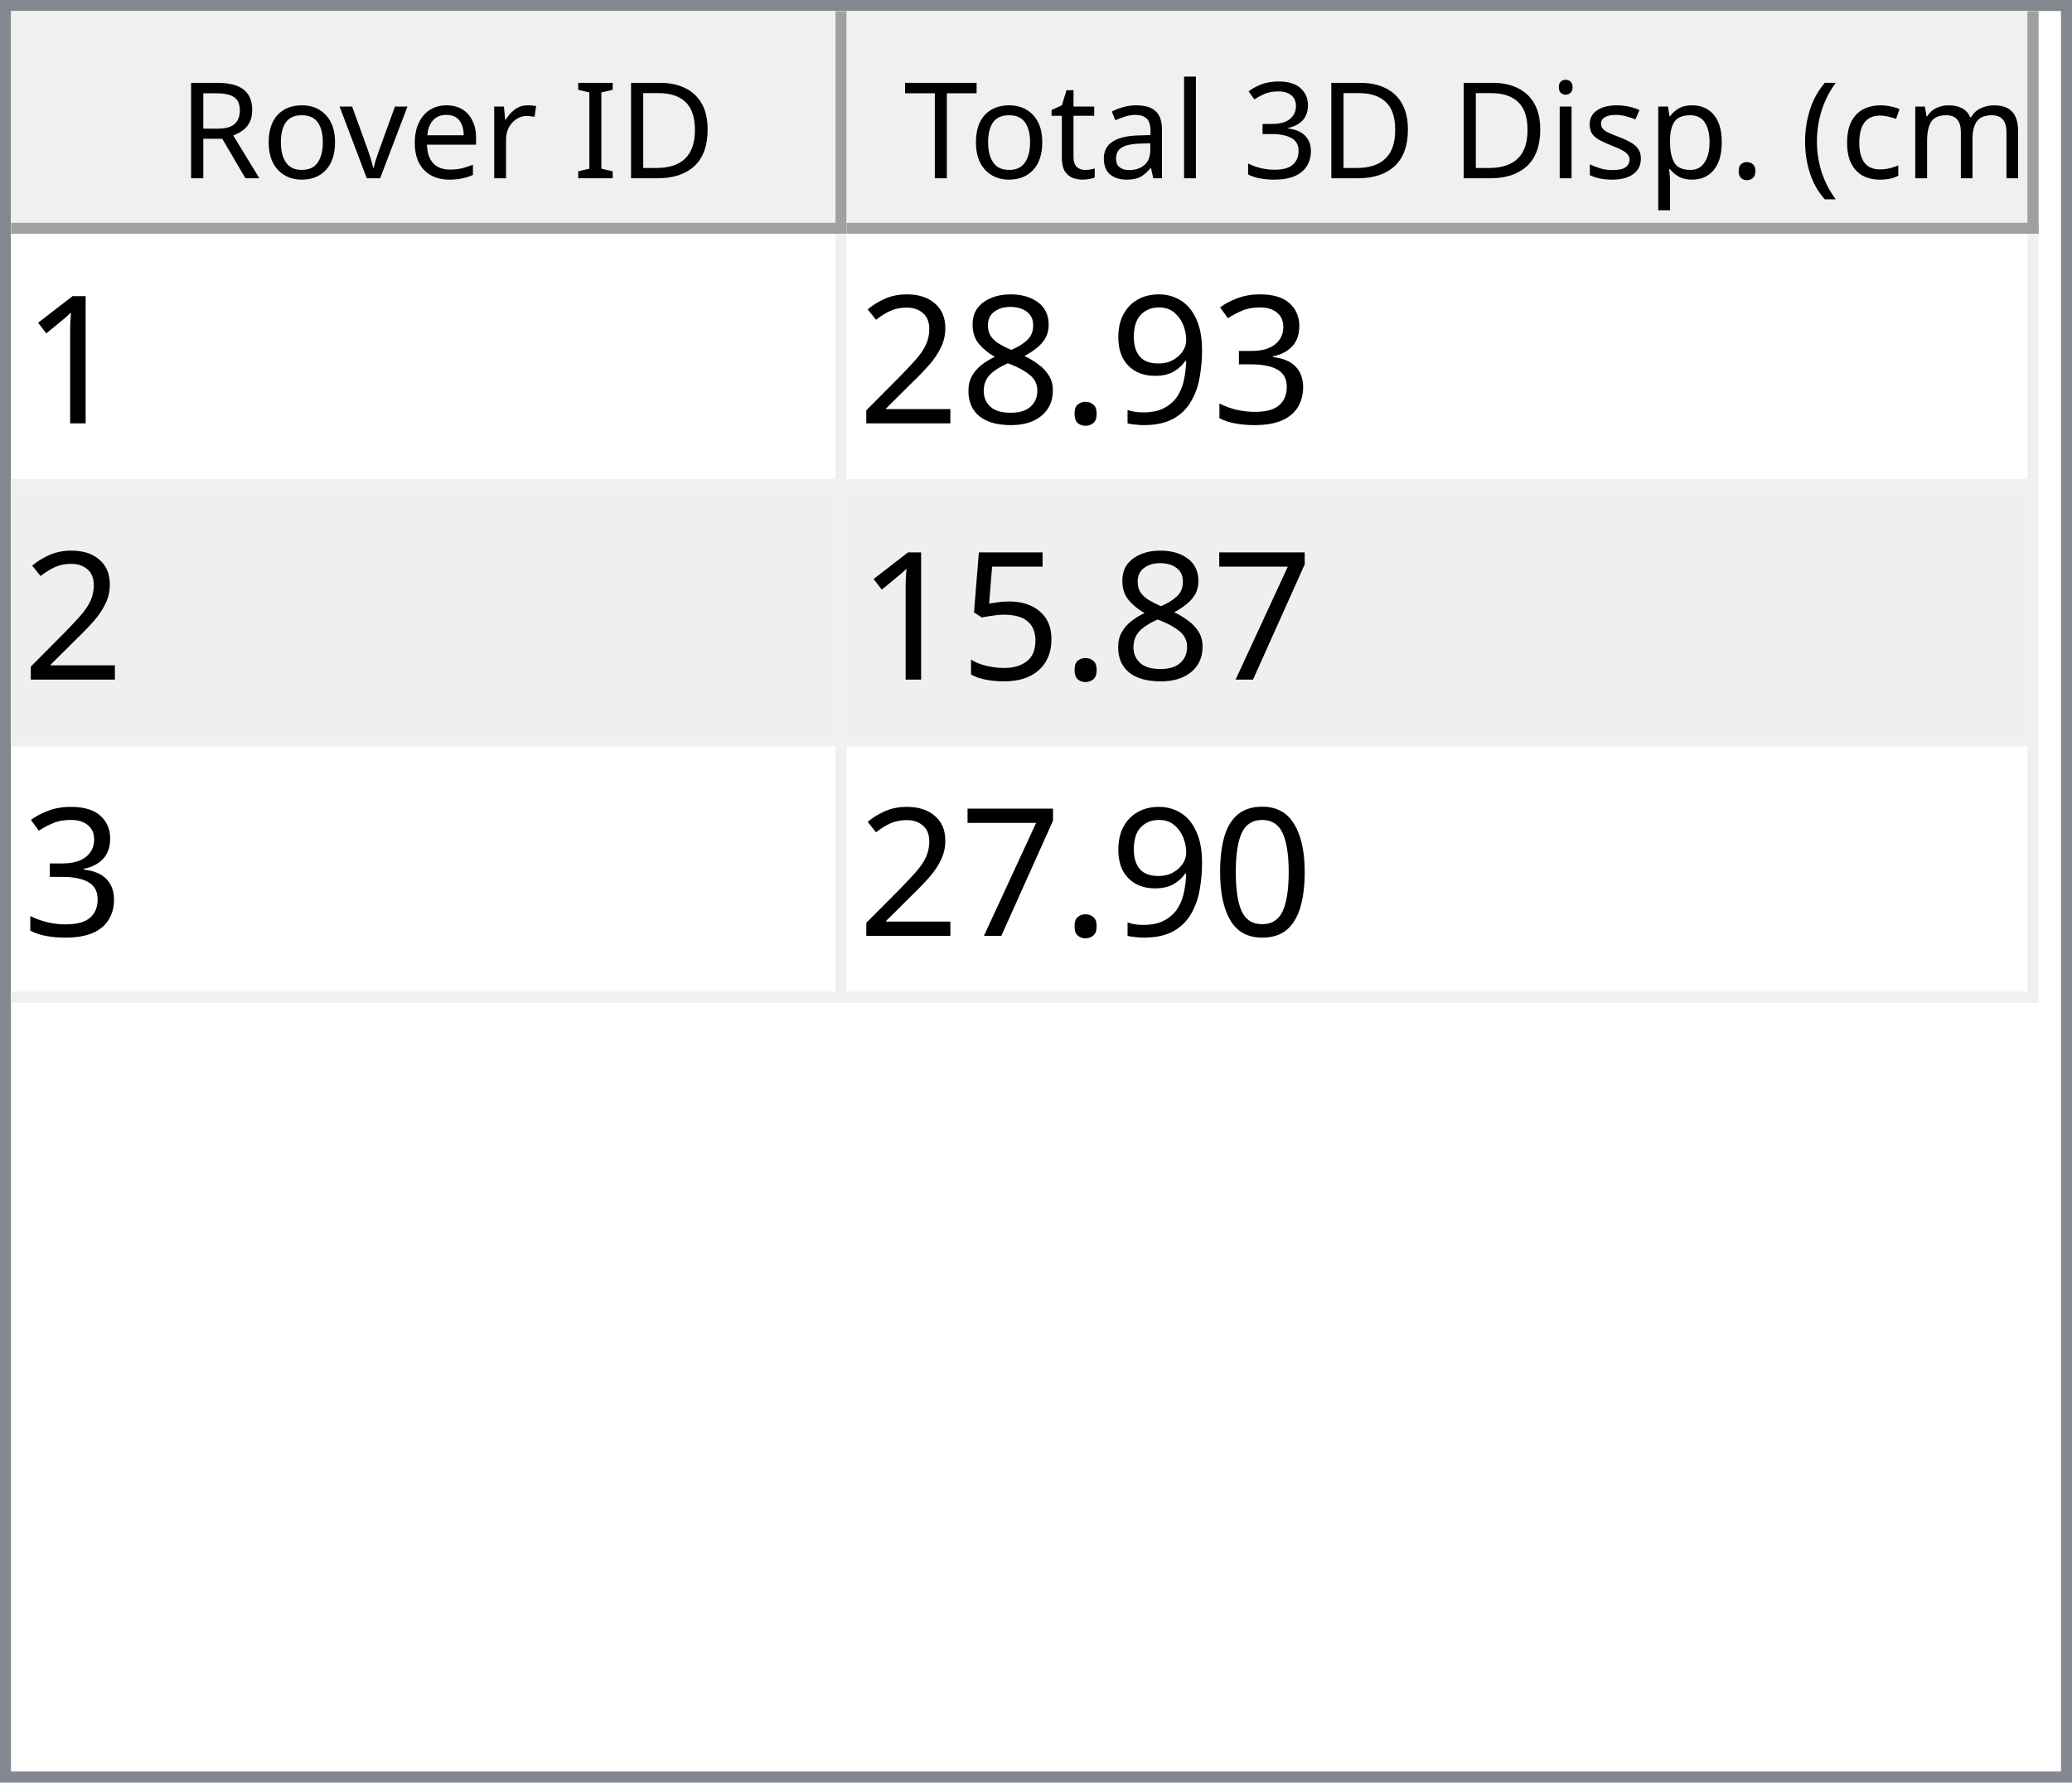
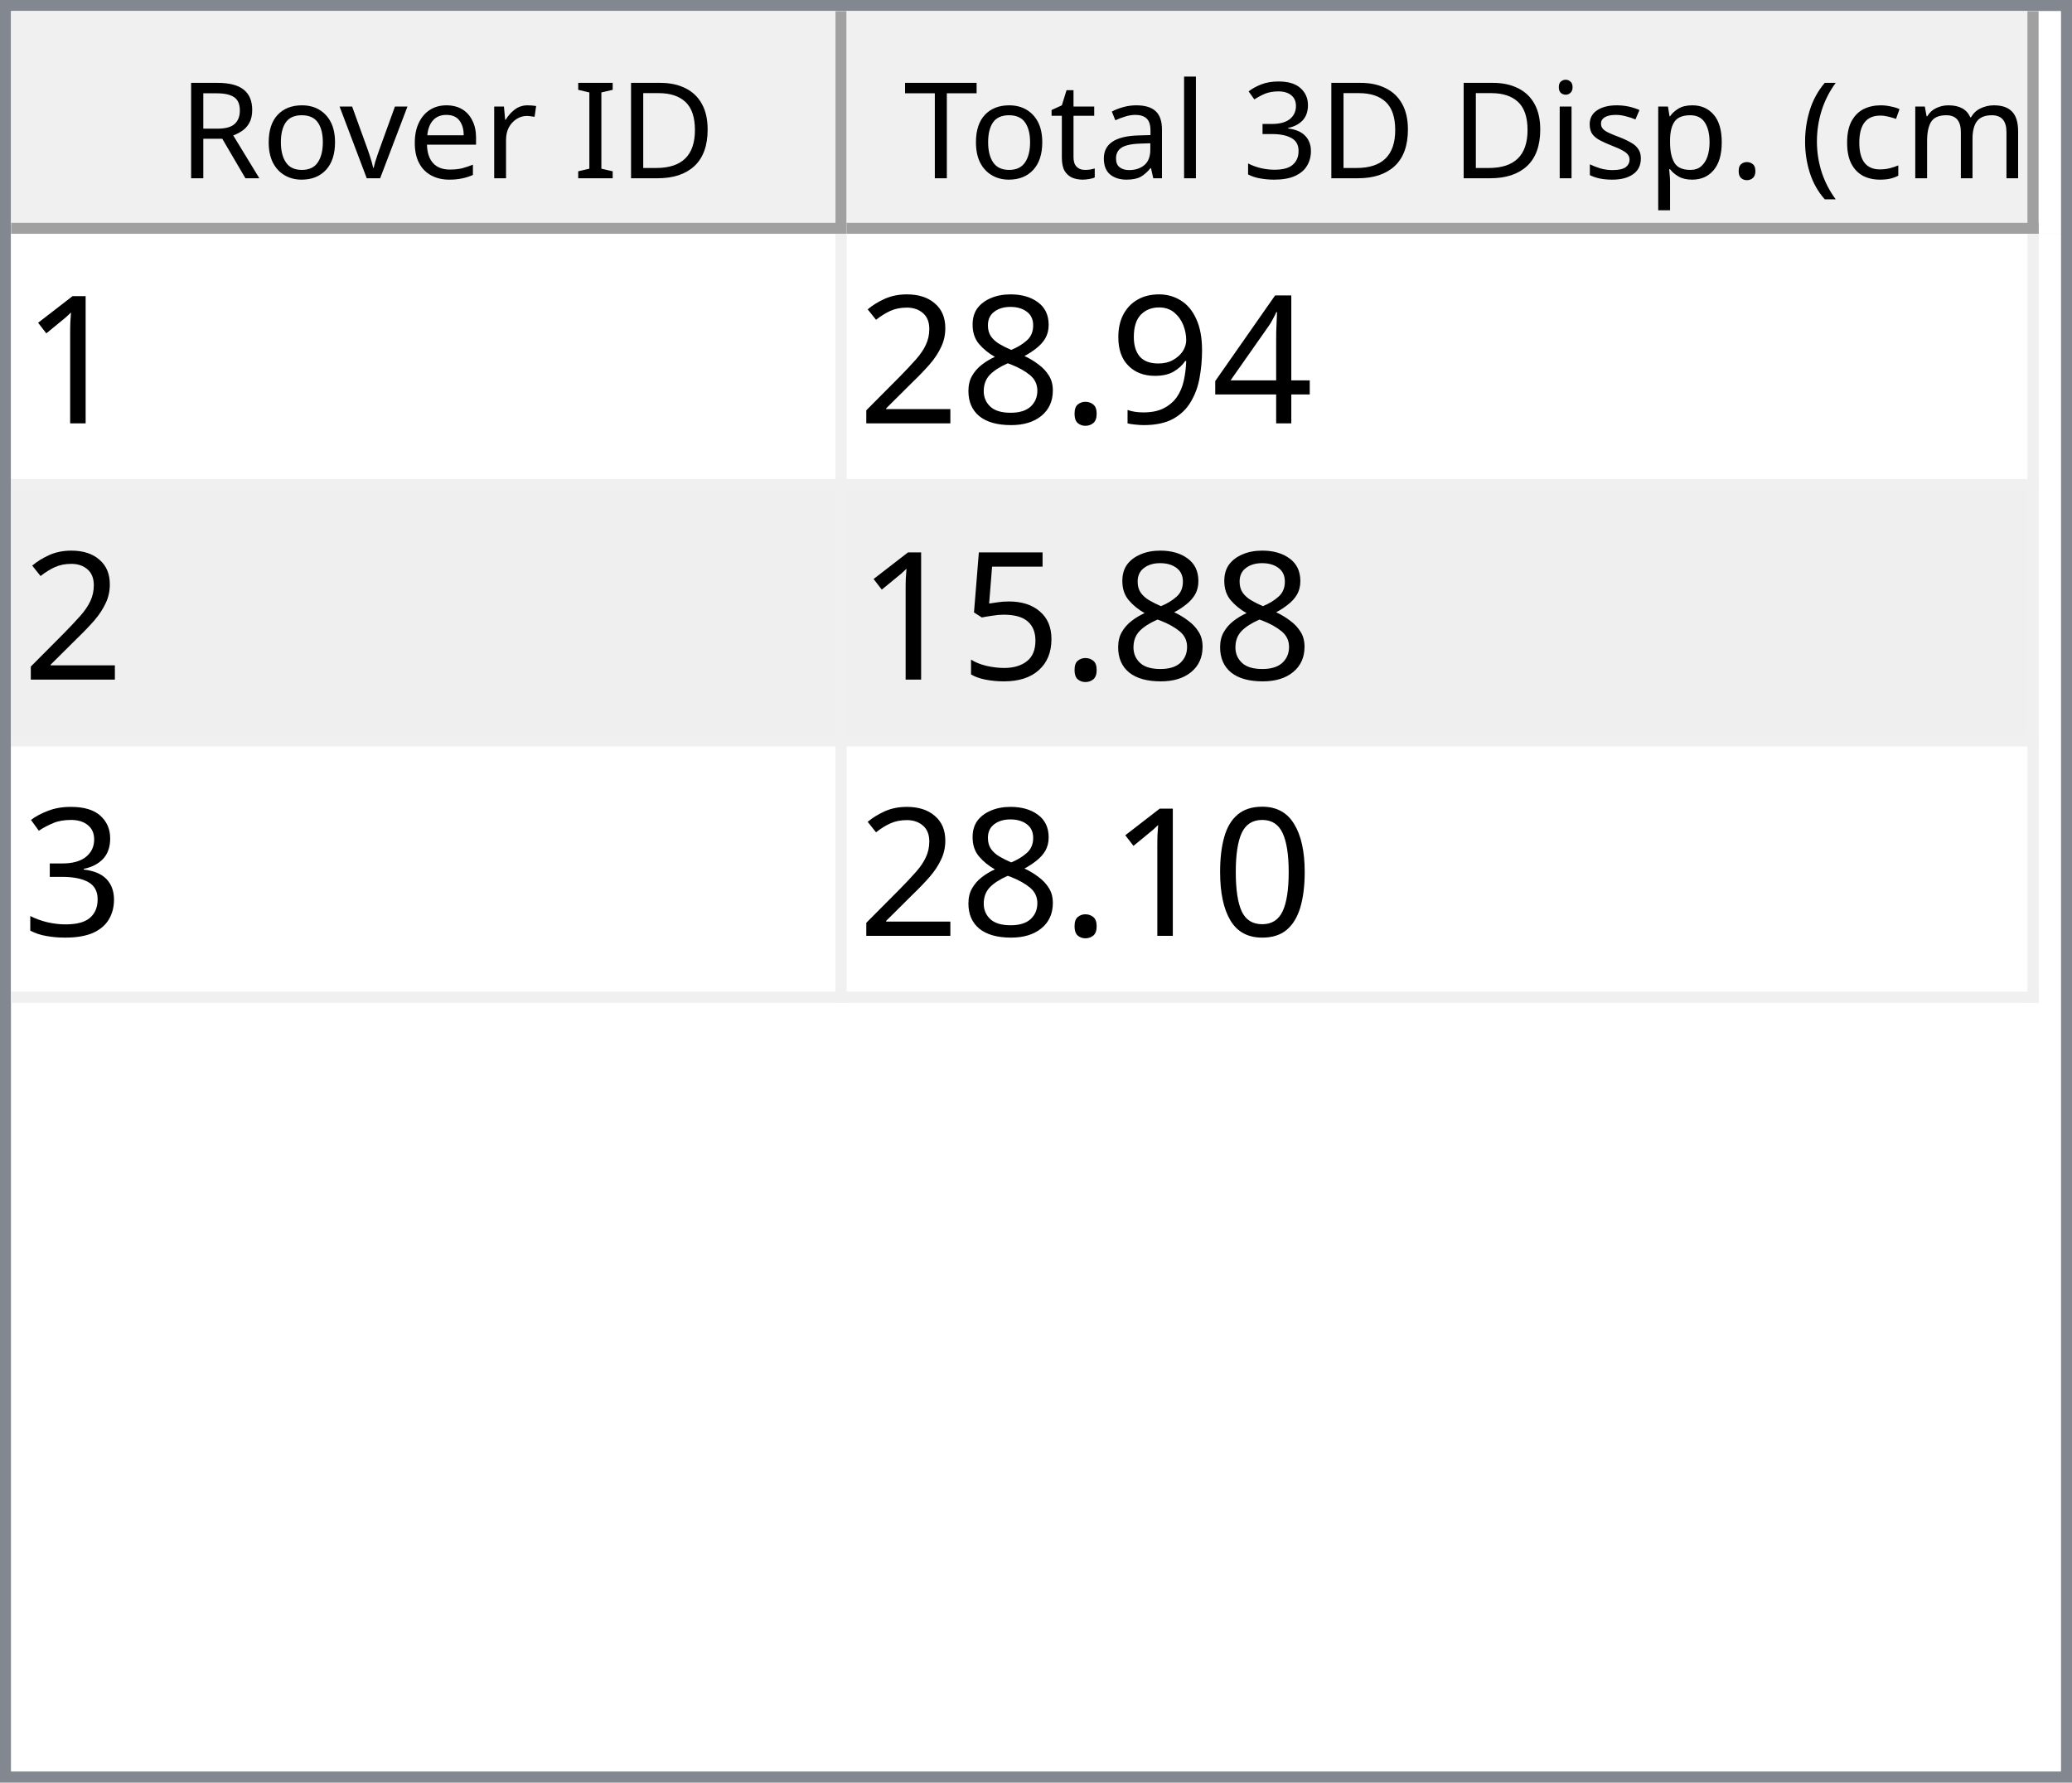
<svg xmlns="http://www.w3.org/2000/svg" style="fill-opacity:1; color-rendering:auto; color-interpolation:auto; text-rendering:auto; stroke:black; stroke-linecap:square; stroke-miterlimit:10; shape-rendering:auto; stroke-opacity:1; fill:black; stroke-dasharray:none; font-weight:normal; stroke-width:1; font-family:'Dialog'; font-style:normal; stroke-linejoin:miter; font-size:12px; stroke-dashoffset:0; image-rendering:auto;" width="186" height="160">
  <defs id="genericDefs" />
  <g>
    <defs id="defs1">
      <clipPath clipPathUnits="userSpaceOnUse" id="clipPath1">
        <path d="M0 0 L186 0 L186 160 L0 160 L0 0 Z" />
      </clipPath>
      <clipPath clipPathUnits="userSpaceOnUse" id="clipPath2">
        <path d="M0 0 L0 160 L186 160 L186 0 Z" />
      </clipPath>
      <clipPath clipPathUnits="userSpaceOnUse" id="clipPath3">
        <path d="M0 0 L0 20 L184 20 L184 0 Z" />
      </clipPath>
      <clipPath clipPathUnits="userSpaceOnUse" id="clipPath4">
        <path d="M0 0 L0 20 L75 20 L75 0 Z" />
      </clipPath>
      <clipPath clipPathUnits="userSpaceOnUse" id="clipPath5">
        <path d="M1 1 L1 19 L74 19 L74 1 Z" />
      </clipPath>
      <clipPath clipPathUnits="userSpaceOnUse" id="clipPath6">
        <path d="M0 0 L0 18 L73 18 L73 0 Z" />
      </clipPath>
      <clipPath clipPathUnits="userSpaceOnUse" id="clipPath7">
        <path d="M-0.5 -0.5 L-0.5 19.5 L74.5 19.5 L74.5 -0.5 Z" />
      </clipPath>
      <clipPath clipPathUnits="userSpaceOnUse" id="clipPath8">
        <path d="M0 0 L0 20 L107 20 L107 0 Z" />
      </clipPath>
      <clipPath clipPathUnits="userSpaceOnUse" id="clipPath9">
        <path d="M1 1 L1 19 L106 19 L106 1 Z" />
      </clipPath>
      <clipPath clipPathUnits="userSpaceOnUse" id="clipPath10">
        <path d="M0 0 L0 18 L105 18 L105 0 Z" />
      </clipPath>
      <clipPath clipPathUnits="userSpaceOnUse" id="clipPath11">
        <path d="M-0.5 -0.5 L-0.5 19.5 L106.5 19.5 L106.5 -0.5 Z" />
      </clipPath>
      <clipPath clipPathUnits="userSpaceOnUse" id="clipPath12">
        <path d="M0 0 L0 138 L184 138 L184 0 Z" />
      </clipPath>
      <clipPath clipPathUnits="userSpaceOnUse" id="clipPath13">
        <path d="M0 0 L0 69 L182 69 L182 0 Z" />
      </clipPath>
      <clipPath clipPathUnits="userSpaceOnUse" id="clipPath14">
        <path d="M-0.5 -0.5 L-0.5 68.5 L181.5 68.5 L181.5 -0.5 Z" />
      </clipPath>
      <clipPath clipPathUnits="userSpaceOnUse" id="clipPath15">
        <path d="M0 0 L0 22 L74 22 L74 0 Z" />
      </clipPath>
      <clipPath clipPathUnits="userSpaceOnUse" id="clipPath16">
        <path d="M0 0 L0 22 L106 22 L106 0 Z" />
      </clipPath>
      <font horiz-adv-x="64.551" id="font1">
        <font-face ascent="107.91" descent="25.098" units-per-em="100" style="font-style:normal; font-family:Segoe UI; font-weight:normal;" />
        <missing-glyph horiz-adv-x="64.551" d="M8.109 0 L8.109 68.266 L56.453 68.266 L56.453 0 L8.109 0 ZM15.328 7.234 L49.219 7.234 L49.219 61.031 L15.328 61.031 L15.328 7.234 Z" />
        <glyph unicode="D" horiz-adv-x="70.117" d="M9.188 0 L9.188 70.016 L28.516 70.016 Q65.531 70.016 65.531 35.891 Q65.531 19.672 55.25 9.836 Q44.969 0 27.734 0 L9.188 0 ZM17.391 62.594 L17.391 7.422 L27.828 7.422 Q41.609 7.422 49.273 14.797 Q56.938 22.172 56.938 35.688 Q56.938 62.594 28.328 62.594 L17.391 62.594 Z" />
        <glyph unicode="I" horiz-adv-x="26.611" d="M17.391 0 L9.188 0 L9.188 70.016 L17.391 70.016 L17.391 0 Z" />
        <glyph unicode=" " horiz-adv-x="27.393" d="" />
        <glyph unicode="r" horiz-adv-x="34.766" d="M34.188 41.891 Q32.078 43.5 28.125 43.5 Q23 43.5 19.555 38.672 Q16.109 33.844 16.109 25.484 L16.109 0 L8.109 0 L8.109 50 L16.109 50 L16.109 39.703 L16.312 39.703 Q18.016 44.969 21.531 47.922 Q25.047 50.875 29.391 50.875 Q32.516 50.875 34.188 50.203 L34.188 41.891 Z" />
        <glyph unicode="e" horiz-adv-x="52.295" d="M48.297 23 L12.984 23 Q13.188 14.656 17.484 10.109 Q21.781 5.562 29.297 5.562 Q37.75 5.562 44.828 11.141 L44.828 3.609 Q38.234 -1.172 27.391 -1.172 Q16.797 -1.172 10.742 5.641 Q4.688 12.453 4.688 24.812 Q4.688 36.469 11.305 43.82 Q17.922 51.172 27.734 51.172 Q37.547 51.172 42.922 44.828 Q48.297 38.484 48.297 27.203 L48.297 23 ZM40.094 29.781 Q40.047 36.719 36.75 40.578 Q33.453 44.438 27.594 44.438 Q21.922 44.438 17.969 40.383 Q14.016 36.328 13.094 29.781 L40.094 29.781 Z" />
        <glyph unicode="v" horiz-adv-x="47.9" d="M47.406 50 L27.484 0 L19.625 0 L0.688 50 L9.469 50 L22.172 13.672 Q23.578 9.672 23.922 6.688 L24.125 6.688 Q24.609 10.453 25.688 13.484 L38.969 50 L47.406 50 Z" />
        <glyph unicode="o" horiz-adv-x="58.594" d="M29 -1.172 Q17.922 -1.172 11.305 5.836 Q4.688 12.844 4.688 24.422 Q4.688 37.016 11.57 44.094 Q18.453 51.172 30.172 51.172 Q41.359 51.172 47.633 44.289 Q53.906 37.406 53.906 25.203 Q53.906 13.234 47.141 6.031 Q40.375 -1.172 29 -1.172 ZM29.594 44.438 Q21.875 44.438 17.383 39.188 Q12.891 33.938 12.891 24.703 Q12.891 15.828 17.43 10.695 Q21.969 5.562 29.594 5.562 Q37.359 5.562 41.531 10.594 Q45.703 15.625 45.703 24.906 Q45.703 34.281 41.531 39.359 Q37.359 44.438 29.594 44.438 Z" />
        <glyph unicode="R" horiz-adv-x="59.814" d="M59.375 0 L49.609 0 L37.891 19.625 Q36.281 22.359 34.766 24.289 Q33.25 26.219 31.664 27.438 Q30.078 28.656 28.25 29.219 Q26.422 29.781 24.125 29.781 L17.391 29.781 L17.391 0 L9.188 0 L9.188 70.016 L30.078 70.016 Q34.672 70.016 38.555 68.867 Q42.438 67.719 45.289 65.375 Q48.141 63.031 49.758 59.547 Q51.375 56.062 51.375 51.375 Q51.375 47.703 50.273 44.656 Q49.172 41.609 47.148 39.211 Q45.125 36.812 42.266 35.133 Q39.406 33.453 35.844 32.516 L35.844 32.328 Q37.594 31.547 38.891 30.547 Q40.188 29.547 41.359 28.18 Q42.531 26.812 43.68 25.078 Q44.828 23.344 46.234 21.047 L59.375 0 ZM17.391 62.594 L17.391 37.203 L28.516 37.203 Q31.594 37.203 34.203 38.133 Q36.812 39.062 38.719 40.797 Q40.625 42.531 41.703 45.047 Q42.781 47.562 42.781 50.688 Q42.781 56.297 39.141 59.445 Q35.5 62.594 28.609 62.594 L17.391 62.594 Z" />
        <glyph unicode=")" horiz-adv-x="30.176" d="M8.297 -15.922 L1.172 -15.922 Q16.406 2.344 16.406 26.812 Q16.406 51.469 1.078 70.016 L8.297 70.016 Q23.531 52.156 23.531 26.703 Q23.531 1.375 8.297 -15.922 Z" />
        <glyph unicode="m" horiz-adv-x="86.133" d="M79.109 0 L71.094 0 L71.094 28.719 Q71.094 37.016 68.531 40.727 Q65.969 44.438 59.906 44.438 Q54.781 44.438 51.195 39.75 Q47.609 35.062 47.609 28.516 L47.609 0 L39.594 0 L39.594 29.688 Q39.594 44.438 28.219 44.438 Q22.953 44.438 19.531 40.016 Q16.109 35.594 16.109 28.516 L16.109 0 L8.109 0 L8.109 50 L16.109 50 L16.109 42.094 L16.312 42.094 Q21.625 51.172 31.844 51.172 Q36.969 51.172 40.773 48.312 Q44.578 45.453 46 40.828 Q51.562 51.172 62.594 51.172 Q79.109 51.172 79.109 30.812 L79.109 0 Z" />
        <glyph unicode="c" horiz-adv-x="46.191" d="M42.188 2.297 Q36.422 -1.172 28.516 -1.172 Q17.828 -1.172 11.258 5.789 Q4.688 12.75 4.688 23.828 Q4.688 36.188 11.766 43.68 Q18.844 51.172 30.672 51.172 Q37.25 51.172 42.281 48.734 L42.281 40.531 Q36.719 44.438 30.375 44.438 Q22.703 44.438 17.797 38.945 Q12.891 33.453 12.891 24.516 Q12.891 15.719 17.508 10.641 Q22.125 5.562 29.891 5.562 Q36.422 5.562 42.188 9.906 L42.188 2.297 Z" />
        <glyph unicode="(" horiz-adv-x="30.176" d="M29.109 -15.922 L21.969 -15.922 Q6.844 1.375 6.844 26.703 Q6.844 52.156 21.969 70.016 L29.203 70.016 Q13.875 51.469 13.875 26.812 Q13.875 2.344 29.109 -15.922 Z" />
        <glyph unicode="." horiz-adv-x="21.68" d="M10.891 -1.078 Q8.641 -1.078 7.055 0.539 Q5.469 2.156 5.469 4.391 Q5.469 6.641 7.055 8.273 Q8.641 9.906 10.891 9.906 Q13.188 9.906 14.797 8.273 Q16.406 6.641 16.406 4.391 Q16.406 2.156 14.797 0.539 Q13.188 -1.078 10.891 -1.078 Z" />
        <glyph unicode="p" horiz-adv-x="58.789" d="M16.312 7.234 L16.109 7.234 L16.109 -23 L8.109 -23 L8.109 50 L16.109 50 L16.109 41.219 L16.312 41.219 Q22.219 51.172 33.594 51.172 Q43.266 51.172 48.688 44.461 Q54.109 37.75 54.109 26.469 Q54.109 13.922 48 6.375 Q41.891 -1.172 31.297 -1.172 Q21.578 -1.172 16.312 7.234 ZM16.109 27.391 L16.109 20.406 Q16.109 14.203 20.141 9.883 Q24.172 5.562 30.375 5.562 Q37.641 5.562 41.773 11.133 Q45.906 16.703 45.906 26.609 Q45.906 34.969 42.047 39.703 Q38.188 44.438 31.594 44.438 Q24.609 44.438 20.359 39.578 Q16.109 34.719 16.109 27.391 Z" />
        <glyph unicode="s" horiz-adv-x="42.432" d="M5.078 1.812 L5.078 10.406 Q11.625 5.562 19.484 5.562 Q30.031 5.562 30.031 12.594 Q30.031 14.594 29.125 15.992 Q28.219 17.391 26.68 18.461 Q25.141 19.531 23.07 20.383 Q21 21.234 18.609 22.172 Q15.281 23.484 12.766 24.828 Q10.25 26.172 8.57 27.859 Q6.891 29.547 6.031 31.695 Q5.172 33.844 5.172 36.719 Q5.172 40.234 6.789 42.945 Q8.406 45.656 11.086 47.484 Q13.766 49.312 17.211 50.242 Q20.656 51.172 24.312 51.172 Q30.812 51.172 35.938 48.922 L35.938 40.828 Q30.422 44.438 23.25 44.438 Q21 44.438 19.195 43.922 Q17.391 43.406 16.094 42.477 Q14.797 41.547 14.086 40.258 Q13.375 38.969 13.375 37.406 Q13.375 35.453 14.086 34.133 Q14.797 32.812 16.164 31.789 Q17.531 30.766 19.484 29.938 Q21.438 29.109 23.922 28.125 Q27.25 26.859 29.883 25.516 Q32.516 24.172 34.375 22.484 Q36.234 20.797 37.234 18.602 Q38.234 16.406 38.234 13.375 Q38.234 9.672 36.602 6.938 Q34.969 4.203 32.234 2.398 Q29.5 0.594 25.93 -0.289 Q22.359 -1.172 18.453 -1.172 Q10.75 -1.172 5.078 1.812 Z" />
        <glyph unicode="i" horiz-adv-x="24.219" d="M12.203 62.703 Q10.062 62.703 8.547 64.164 Q7.031 65.625 7.031 67.875 Q7.031 70.125 8.547 71.609 Q10.062 73.094 12.203 73.094 Q14.406 73.094 15.945 71.609 Q17.484 70.125 17.484 67.875 Q17.484 65.719 15.945 64.211 Q14.406 62.703 12.203 62.703 ZM16.109 0 L8.109 0 L8.109 50 L16.109 50 L16.109 0 Z" />
        <glyph unicode="3" horiz-adv-x="53.906" d="M46.531 19.828 Q46.531 15.094 44.75 11.211 Q42.969 7.328 39.719 4.57 Q36.469 1.812 31.93 0.297 Q27.391 -1.219 21.922 -1.219 Q11.922 -1.219 6 2.594 L6 11.188 Q13.094 5.609 22.219 5.609 Q25.875 5.609 28.828 6.539 Q31.781 7.469 33.906 9.227 Q36.031 10.984 37.18 13.477 Q38.328 15.969 38.328 19.094 Q38.328 32.812 18.797 32.812 L12.984 32.812 L12.984 39.594 L18.5 39.594 Q35.797 39.594 35.797 52.484 Q35.797 64.406 22.609 64.406 Q15.188 64.406 8.688 59.422 L8.688 67.188 Q15.375 71.188 24.609 71.188 Q29 71.188 32.57 69.969 Q36.141 68.75 38.68 66.555 Q41.219 64.359 42.609 61.281 Q44 58.203 44 54.5 Q44 40.672 30.031 36.719 L30.031 36.531 Q33.594 36.141 36.625 34.797 Q39.656 33.453 41.852 31.305 Q44.047 29.156 45.289 26.25 Q46.531 23.344 46.531 19.828 Z" />
        <glyph unicode="l" horiz-adv-x="24.219" d="M16.109 0 L8.109 0 L8.109 74.031 L16.109 74.031 L16.109 0 Z" />
        <glyph unicode="a" horiz-adv-x="50.879" d="M43.891 0 L35.891 0 L35.891 7.812 L35.688 7.812 Q30.469 -1.172 20.312 -1.172 Q12.844 -1.172 8.617 2.781 Q4.391 6.734 4.391 13.281 Q4.391 27.297 20.906 29.594 L35.891 31.688 Q35.891 44.438 25.594 44.438 Q16.547 44.438 9.281 38.281 L9.281 46.484 Q16.656 51.172 26.266 51.172 Q43.891 51.172 43.891 32.516 L43.891 0 ZM35.891 25.297 L23.828 23.641 Q18.266 22.859 15.43 20.875 Q12.594 18.891 12.594 13.875 Q12.594 10.203 15.211 7.883 Q17.828 5.562 22.172 5.562 Q28.125 5.562 32.008 9.742 Q35.891 13.922 35.891 20.312 L35.891 25.297 Z" />
        <glyph unicode="t" horiz-adv-x="33.887" d="M31.297 0.484 Q28.469 -1.078 23.828 -1.078 Q10.688 -1.078 10.688 13.578 L10.688 43.172 L2.094 43.172 L2.094 50 L10.688 50 L10.688 62.203 L18.703 64.797 L18.703 50 L31.297 50 L31.297 43.172 L18.703 43.172 L18.703 14.984 Q18.703 9.969 20.414 7.82 Q22.125 5.672 26.078 5.672 Q29.109 5.672 31.297 7.328 L31.297 0.484 Z" />
        <glyph unicode="T" horiz-adv-x="52.393" d="M50.594 62.594 L30.375 62.594 L30.375 0 L22.172 0 L22.172 62.594 L2 62.594 L2 70.016 L50.594 70.016 L50.594 62.594 Z" />
      </font>
      <font horiz-adv-x="75.0" id="font2">
        <font-face ascent="100.537" descent="21.973" units-per-em="100" style="font-style:normal; font-family:sans-serif; font-weight:normal;" />
        <missing-glyph horiz-adv-x="75.0" d="M12.5 0 L12.5 62.5 L62.5 62.5 L62.5 0 L12.5 0 ZM14.062 1.562 L60.938 1.562 L60.938 60.938 L14.062 60.938 L14.062 1.562 Z" />
        <glyph unicode="1" horiz-adv-x="55.615" d="M37.25 0 L28.469 0 L28.469 56 Q25.297 52.984 20.141 49.953 Q14.984 46.922 10.891 45.406 L10.891 53.906 Q18.266 57.375 23.781 62.305 Q29.297 67.234 31.594 71.875 L37.25 71.875 L37.25 0 Z" />
-         <glyph unicode="3" horiz-adv-x="55.615" d="M4.203 18.891 L12.984 20.062 Q14.5 12.594 18.141 9.297 Q21.781 6 27 6 Q33.203 6 37.477 10.297 Q41.75 14.594 41.75 20.953 Q41.75 27 37.797 30.93 Q33.844 34.859 27.734 34.859 Q25.25 34.859 21.531 33.891 L22.516 41.609 Q23.391 41.5 23.922 41.5 Q29.547 41.5 34.039 44.43 Q38.531 47.359 38.531 53.469 Q38.531 58.297 35.258 61.477 Q31.984 64.656 26.812 64.656 Q21.688 64.656 18.266 61.43 Q14.844 58.203 13.875 51.766 L5.078 53.328 Q6.688 62.156 12.398 67.016 Q18.109 71.875 26.609 71.875 Q32.469 71.875 37.398 69.359 Q42.328 66.844 44.945 62.5 Q47.562 58.156 47.562 53.266 Q47.562 48.641 45.07 44.828 Q42.578 41.016 37.703 38.766 Q44.047 37.312 47.562 32.695 Q51.078 28.078 51.078 21.141 Q51.078 11.766 44.242 5.25 Q37.406 -1.266 26.953 -1.266 Q17.531 -1.266 11.305 4.352 Q5.078 9.969 4.203 18.891 Z" />
+         <glyph unicode="4" horiz-adv-x="55.615" d="M32.328 0 L32.328 17.141 L1.266 17.141 L1.266 25.203 L33.938 71.578 L41.109 71.578 L41.109 25.203 L50.781 25.203 L50.781 17.141 L41.109 17.141 L41.109 0 L32.328 0 ZM32.328 25.203 L32.328 57.469 L9.906 25.203 L32.328 25.203 Z" />
        <glyph unicode="9" horiz-adv-x="55.615" d="M5.469 16.547 L13.922 17.328 Q14.984 11.375 18.016 8.688 Q21.047 6 25.781 6 Q29.828 6 32.883 7.859 Q35.938 9.719 37.891 12.82 Q39.844 15.922 41.164 21.195 Q42.484 26.469 42.484 31.938 Q42.484 32.516 42.438 33.688 Q39.797 29.5 35.234 26.883 Q30.672 24.266 25.344 24.266 Q16.453 24.266 10.305 30.711 Q4.156 37.156 4.156 47.703 Q4.156 58.594 10.578 65.234 Q17 71.875 26.656 71.875 Q33.641 71.875 39.43 68.117 Q45.219 64.359 48.219 57.398 Q51.219 50.438 51.219 37.25 Q51.219 23.531 48.242 15.406 Q45.266 7.281 39.383 3.031 Q33.5 -1.219 25.594 -1.219 Q17.188 -1.219 11.867 3.445 Q6.547 8.109 5.469 16.547 ZM41.453 48.141 Q41.453 55.719 37.43 60.156 Q33.406 64.594 27.734 64.594 Q21.875 64.594 17.531 59.812 Q13.188 55.031 13.188 47.406 Q13.188 40.578 17.312 36.305 Q21.438 32.031 27.484 32.031 Q33.594 32.031 37.523 36.305 Q41.453 40.578 41.453 48.141 Z" />
        <glyph unicode="." horiz-adv-x="27.783" d="M9.078 0 L9.078 10.016 L19.094 10.016 L19.094 0 L9.078 0 Z" />
        <glyph unicode="8" horiz-adv-x="55.615" d="M17.672 38.812 Q12.203 40.828 9.57 44.539 Q6.938 48.25 6.938 53.422 Q6.938 61.234 12.555 66.555 Q18.172 71.875 27.484 71.875 Q36.859 71.875 42.578 66.43 Q48.297 60.984 48.297 53.172 Q48.297 48.188 45.68 44.508 Q43.062 40.828 37.75 38.812 Q44.344 36.672 47.781 31.883 Q51.219 27.094 51.219 20.453 Q51.219 11.281 44.727 5.031 Q38.234 -1.219 27.641 -1.219 Q17.047 -1.219 10.547 5.055 Q4.047 11.328 4.047 20.703 Q4.047 27.688 7.594 32.398 Q11.141 37.109 17.672 38.812 ZM15.922 53.719 Q15.922 48.641 19.195 45.414 Q22.469 42.188 27.688 42.188 Q32.766 42.188 36.016 45.383 Q39.266 48.578 39.266 53.219 Q39.266 58.062 35.914 61.359 Q32.562 64.656 27.594 64.656 Q22.562 64.656 19.242 61.43 Q15.922 58.203 15.922 53.719 ZM13.094 20.656 Q13.094 16.891 14.875 13.375 Q16.656 9.859 20.172 7.93 Q23.688 6 27.734 6 Q34.031 6 38.133 10.055 Q42.234 14.109 42.234 20.359 Q42.234 26.703 38.016 30.859 Q33.797 35.016 27.438 35.016 Q21.234 35.016 17.164 30.914 Q13.094 26.812 13.094 20.656 Z" />
        <glyph unicode="2" horiz-adv-x="55.615" d="M50.344 8.453 L50.344 0 L3.031 0 Q2.938 3.172 4.047 6.109 Q5.859 10.938 9.836 15.625 Q13.812 20.312 21.344 26.469 Q33.016 36.031 37.117 41.625 Q41.219 47.219 41.219 52.203 Q41.219 57.422 37.477 61.008 Q33.734 64.594 27.734 64.594 Q21.391 64.594 17.578 60.789 Q13.766 56.984 13.719 50.25 L4.688 51.172 Q5.609 61.281 11.664 66.578 Q17.719 71.875 27.938 71.875 Q38.234 71.875 44.242 66.164 Q50.25 60.453 50.25 52 Q50.25 47.703 48.492 43.555 Q46.734 39.406 42.656 34.812 Q38.578 30.219 29.109 22.219 Q21.188 15.578 18.945 13.211 Q16.703 10.844 15.234 8.453 L50.344 8.453 Z" />
-         <glyph unicode="7" horiz-adv-x="55.615" d="M4.734 62.203 L4.734 70.656 L51.078 70.656 L51.078 63.812 Q44.234 56.547 37.523 44.484 Q30.812 32.422 27.156 19.672 Q24.516 10.688 23.781 0 L14.75 0 Q14.891 8.453 18.062 20.414 Q21.234 32.375 27.172 43.484 Q33.109 54.594 39.797 62.203 L4.734 62.203 Z" />
        <glyph unicode="5" horiz-adv-x="55.615" d="M4.156 18.75 L13.375 19.531 Q14.406 12.797 18.141 9.398 Q21.875 6 27.156 6 Q33.5 6 37.891 10.789 Q42.281 15.578 42.281 23.484 Q42.281 31 38.062 35.352 Q33.844 39.703 27 39.703 Q22.75 39.703 19.336 37.773 Q15.922 35.844 13.969 32.766 L5.719 33.844 L12.641 70.609 L48.25 70.609 L48.25 62.203 L19.672 62.203 L15.828 42.969 Q22.266 47.469 29.344 47.469 Q38.719 47.469 45.164 40.969 Q51.609 34.469 51.609 24.266 Q51.609 14.547 45.953 7.469 Q39.062 -1.219 27.156 -1.219 Q17.391 -1.219 11.211 4.25 Q5.031 9.719 4.156 18.75 Z" />
+         <glyph unicode="3" horiz-adv-x="55.615" d="M4.203 18.891 L12.984 20.062 Q14.5 12.594 18.141 9.297 Q21.781 6 27 6 Q33.203 6 37.477 10.297 Q41.75 14.594 41.75 20.953 Q41.75 27 37.797 30.93 Q33.844 34.859 27.734 34.859 Q25.25 34.859 21.531 33.891 L22.516 41.609 Q23.391 41.5 23.922 41.5 Q29.547 41.5 34.039 44.43 Q38.531 47.359 38.531 53.469 Q38.531 58.297 35.258 61.477 Q31.984 64.656 26.812 64.656 Q21.688 64.656 18.266 61.43 Q14.844 58.203 13.875 51.766 L5.078 53.328 Q6.688 62.156 12.398 67.016 Q18.109 71.875 26.609 71.875 Q32.469 71.875 37.398 69.359 Q42.328 66.844 44.945 62.5 Q47.562 58.156 47.562 53.266 Q47.562 48.641 45.07 44.828 Q42.578 41.016 37.703 38.766 Q44.047 37.312 47.562 32.695 Q51.078 28.078 51.078 21.141 Q51.078 11.766 44.242 5.25 Q37.406 -1.266 26.953 -1.266 Q17.531 -1.266 11.305 4.352 Q5.078 9.969 4.203 18.891 Z" />
        <glyph unicode="0" horiz-adv-x="55.615" d="M4.156 35.297 Q4.156 48 6.766 55.742 Q9.375 63.484 14.523 67.68 Q19.672 71.875 27.484 71.875 Q33.25 71.875 37.594 69.555 Q41.938 67.234 44.773 62.867 Q47.609 58.5 49.219 52.227 Q50.828 45.953 50.828 35.297 Q50.828 22.703 48.242 14.969 Q45.656 7.234 40.508 3.008 Q35.359 -1.219 27.484 -1.219 Q17.141 -1.219 11.234 6.203 Q4.156 15.141 4.156 35.297 ZM13.188 35.297 Q13.188 17.672 17.312 11.836 Q21.438 6 27.484 6 Q33.547 6 37.672 11.859 Q41.797 17.719 41.797 35.297 Q41.797 52.984 37.672 58.789 Q33.547 64.594 27.391 64.594 Q21.344 64.594 17.719 59.469 Q13.188 52.938 13.188 35.297 Z" />
      </font>
    </defs>
    <g style="fill:white; stroke:white;">
      <rect x="0" y="0" width="186" style="clip-path:url(#clipPath1); stroke:none;" height="160" />
    </g>
    <g style="fill:white; text-rendering:optimizeSpeed; color-rendering:optimizeSpeed; image-rendering:optimizeSpeed; shape-rendering:crispEdges; stroke:white; color-interpolation:sRGB;">
      <rect x="0" width="186" height="160" y="0" style="stroke:none;" />
      <path style="stroke:none;" d="M0 160 L186 160 L186 0 L0 0 Z" />
    </g>
    <g style="fill:rgb(240,240,240); font-family:'Segoe UI'; stroke:rgb(240,240,240);">
      <rect x="0" y="0" width="186" style="clip-path:url(#clipPath2); stroke:none;" height="160" />
    </g>
    <g style="fill:rgb(130,135,144); font-family:'Segoe UI'; stroke:rgb(130,135,144);">
      <path d="M0 0 L186 0 L186 160 L0 160 L0 0 ZM1 1 L185 1 L185 159 L1 159 L1 1 Z" style="fill-rule:evenodd; clip-path:url(#clipPath2); stroke:none;" />
    </g>
    <g style="fill:white; font-family:'Segoe UI'; stroke:white;" transform="translate(1,1)">
      <rect x="0" y="0" width="184" style="clip-path:url(#clipPath3); stroke:none;" height="20" />
    </g>
    <g style="fill:rgb(240,240,240); font-family:'Segoe UI'; stroke:rgb(240,240,240);" transform="translate(1,1)">
      <rect x="0" y="0" width="75" style="clip-path:url(#clipPath4); stroke:none;" height="20" />
    </g>
    <g style="font-family:'Segoe UI';" transform="translate(2,2)">
      <text x="14" xml:space="preserve" y="14" style="clip-path:url(#clipPath6); stroke:none;">Rover ID</text>
    </g>
    <g style="fill:rgb(160,160,160); font-family:'Segoe UI'; stroke:rgb(160,160,160); stroke-linejoin:bevel;" transform="translate(1.5,1.5)">
      <line x1="74" x2="74" y1="0" style="fill:none; clip-path:url(#clipPath7);" y2="19" />
    </g>
    <g style="fill:rgb(160,160,160); font-family:'Segoe UI'; stroke:rgb(160,160,160); stroke-linejoin:bevel;" transform="matrix(1,0,0,1,1,1) translate(0.5,0.5)">
      <line x1="0" x2="74" y1="19" style="fill:none; clip-path:url(#clipPath7);" y2="19" />
    </g>
    <g style="fill:rgb(240,240,240); font-family:'Segoe UI'; stroke:rgb(240,240,240);" transform="translate(76,1)">
      <rect x="0" y="0" width="107" style="clip-path:url(#clipPath8); stroke:none;" height="20" />
    </g>
    <g style="font-family:'Segoe UI';" transform="translate(77,2)">
      <text x="1" xml:space="preserve" y="14" style="clip-path:url(#clipPath10); stroke:none;"> Total 3D Disp. (cm)</text>
    </g>
    <g style="fill:rgb(160,160,160); font-family:'Segoe UI'; stroke:rgb(160,160,160); stroke-linejoin:bevel;" transform="translate(76.5,1.5)">
      <line x1="106" x2="106" y1="0" style="fill:none; clip-path:url(#clipPath11);" y2="19" />
    </g>
    <g style="fill:rgb(160,160,160); font-family:'Segoe UI'; stroke:rgb(160,160,160); stroke-linejoin:bevel;" transform="matrix(1,0,0,1,76,1) translate(0.5,0.5)">
      <line x1="0" x2="106" y1="19" style="fill:none; clip-path:url(#clipPath11);" y2="19" />
    </g>
    <g style="fill:white; font-family:'Segoe UI'; stroke:white;" transform="translate(1,21)">
      <rect x="0" y="0" width="184" style="clip-path:url(#clipPath12); stroke:none;" height="138" />
    </g>
    <g style="fill:rgb(240,240,240); font-size:16px; font-family:sans-serif; stroke:rgb(240,240,240);" transform="translate(1,21)">
      <rect x="0" y="0" width="182" style="clip-path:url(#clipPath13); stroke:none;" height="69" />
      <line transform="translate(0.5,0.5)" x1="0" x2="181" y1="22" style="clip-path:url(#clipPath14); fill:none; stroke-linejoin:bevel;" y2="22" />
    </g>
    <g transform="matrix(1,0,0,1,1,21) translate(0.5,0.5)" style="fill:rgb(240,240,240); font-size:16px; font-family:sans-serif; stroke:rgb(240,240,240); stroke-linejoin:bevel;">
      <line x1="0" x2="181" y1="45" style="fill:none; clip-path:url(#clipPath14);" y2="45" />
    </g>
    <g transform="matrix(1,0,0,1,1,21) translate(0.5,0.5)" style="fill:rgb(240,240,240); font-size:16px; font-family:sans-serif; stroke:rgb(240,240,240); stroke-linejoin:bevel;">
      <line x1="0" x2="181" y1="68" style="fill:none; clip-path:url(#clipPath14);" y2="68" />
    </g>
    <g transform="matrix(1,0,0,1,1,21) translate(0.5,0.5)" style="fill:rgb(240,240,240); font-size:16px; font-family:sans-serif; stroke:rgb(240,240,240); stroke-linejoin:bevel;">
      <line x1="74" x2="74" y1="0" style="fill:none; clip-path:url(#clipPath14);" y2="68" />
    </g>
    <g transform="matrix(1,0,0,1,1,21) translate(0.5,0.5)" style="fill:rgb(240,240,240); font-size:16px; font-family:sans-serif; stroke:rgb(240,240,240); stroke-linejoin:bevel;">
      <line x1="181" x2="181" y1="0" style="fill:none; clip-path:url(#clipPath14);" y2="68" />
    </g>
    <g style="fill:white; font-size:16px; font-family:sans-serif; stroke:white;" transform="matrix(1,0,0,1,1,21)">
      <rect x="0" y="0" width="74" style="clip-path:url(#clipPath15); stroke:none;" height="22" />
      <text x="1" y="17" style="fill:black; clip-path:url(#clipPath15); stroke:none;" xml:space="preserve">1</text>
    </g>
    <g style="fill:white; font-size:16px; font-family:sans-serif; stroke:white;" transform="matrix(1,0,0,1,1,21) translate(75,0)">
      <rect x="0" y="0" width="106" style="clip-path:url(#clipPath16); stroke:none;" height="22" />
-       <text x="1" y="17" style="fill:black; clip-path:url(#clipPath16); stroke:none;" xml:space="preserve">28.93</text>
+       <text x="1" y="17" style="fill:black; clip-path:url(#clipPath16); stroke:none;" xml:space="preserve">28.94</text>
    </g>
    <g style="fill:rgb(239,239,239); font-size:16px; font-family:sans-serif; stroke:rgb(239,239,239);" transform="matrix(1,0,0,1,1,21) translate(0,23)">
      <rect x="0" y="0" width="74" style="clip-path:url(#clipPath15); stroke:none;" height="22" />
      <text x="1" y="17" style="fill:black; clip-path:url(#clipPath15); stroke:none;" xml:space="preserve">2</text>
    </g>
    <g style="fill:rgb(239,239,239); font-size:16px; font-family:sans-serif; stroke:rgb(239,239,239);" transform="matrix(1,0,0,1,1,21) translate(75,23)">
      <rect x="0" y="0" width="106" style="clip-path:url(#clipPath16); stroke:none;" height="22" />
-       <text x="1" y="17" style="fill:black; clip-path:url(#clipPath16); stroke:none;" xml:space="preserve">15.87</text>
+       <text x="1" y="17" style="fill:black; clip-path:url(#clipPath16); stroke:none;" xml:space="preserve">15.88</text>
    </g>
    <g style="fill:white; font-size:16px; font-family:sans-serif; stroke:white;" transform="matrix(1,0,0,1,1,21) translate(0,46)">
      <rect x="0" y="0" width="74" style="clip-path:url(#clipPath15); stroke:none;" height="22" />
      <text x="1" y="17" style="fill:black; clip-path:url(#clipPath15); stroke:none;" xml:space="preserve">3</text>
    </g>
    <g style="fill:white; font-size:16px; font-family:sans-serif; stroke:white;" transform="matrix(1,0,0,1,1,21) translate(75,46)">
      <rect x="0" y="0" width="106" style="clip-path:url(#clipPath16); stroke:none;" height="22" />
-       <text x="1" y="17" style="fill:black; clip-path:url(#clipPath16); stroke:none;" xml:space="preserve">27.90</text>
+       <text x="1" y="17" style="fill:black; clip-path:url(#clipPath16); stroke:none;" xml:space="preserve">28.10</text>
    </g>
  </g>
</svg>
